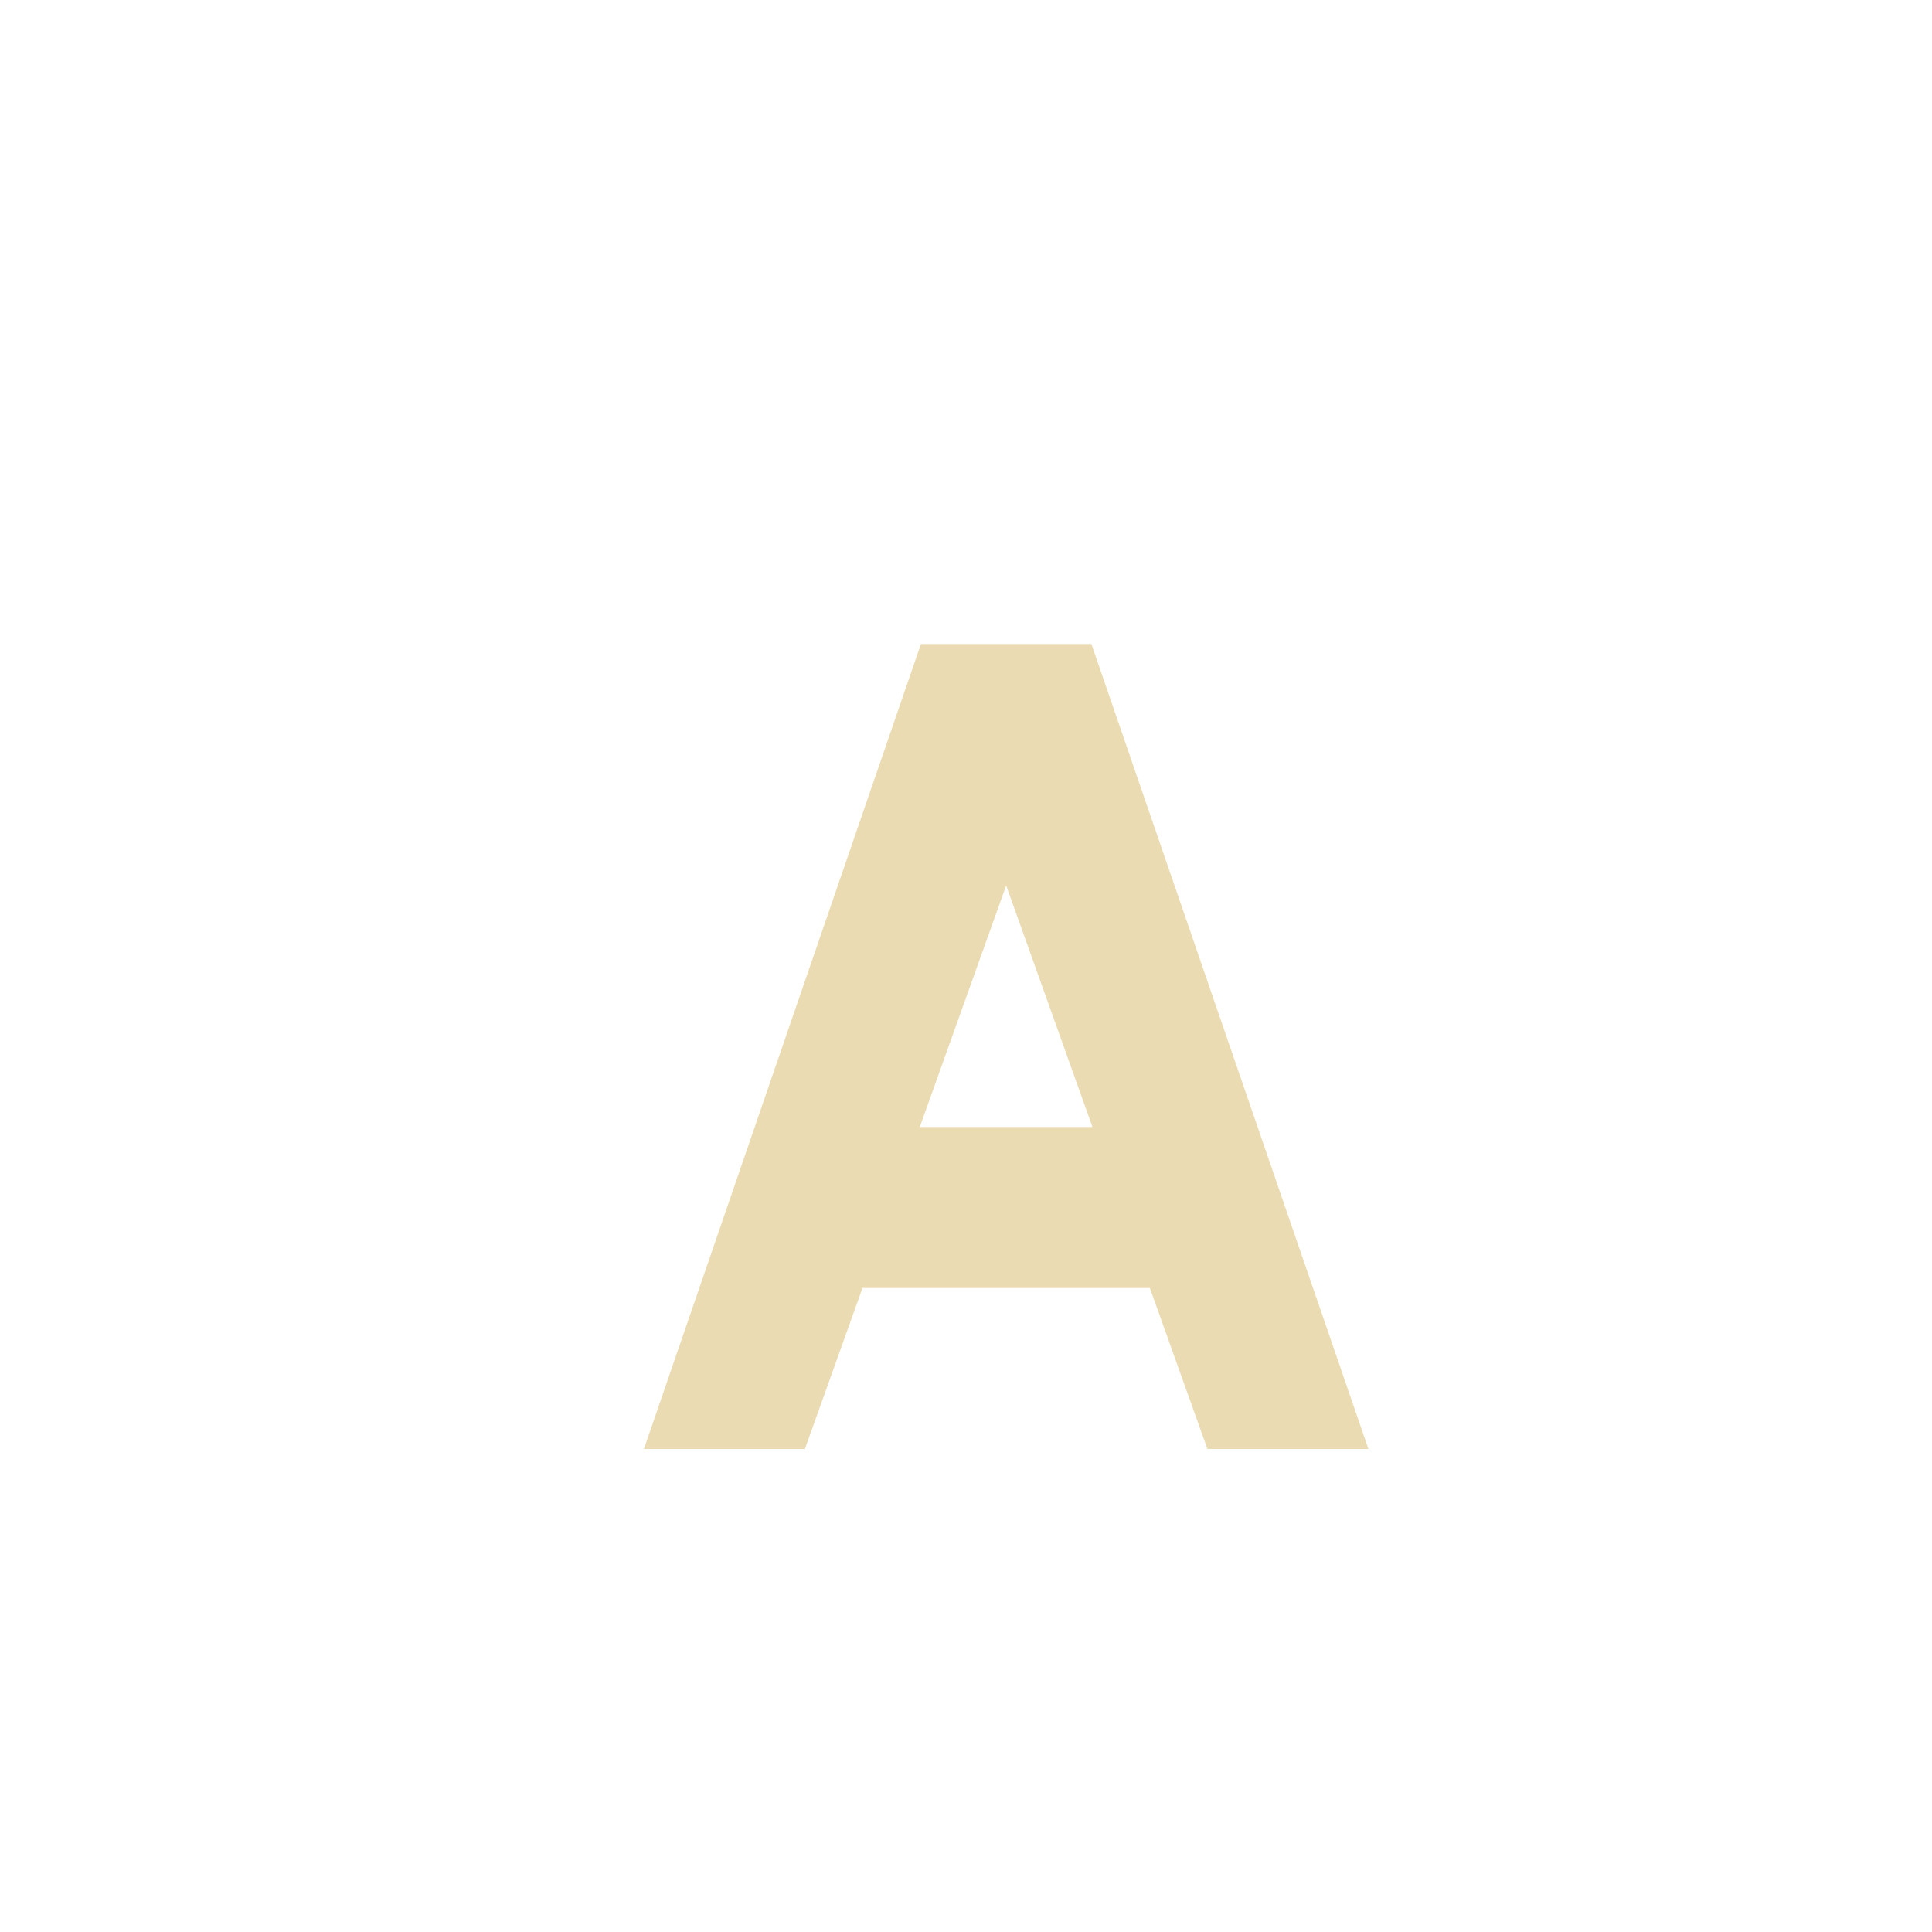
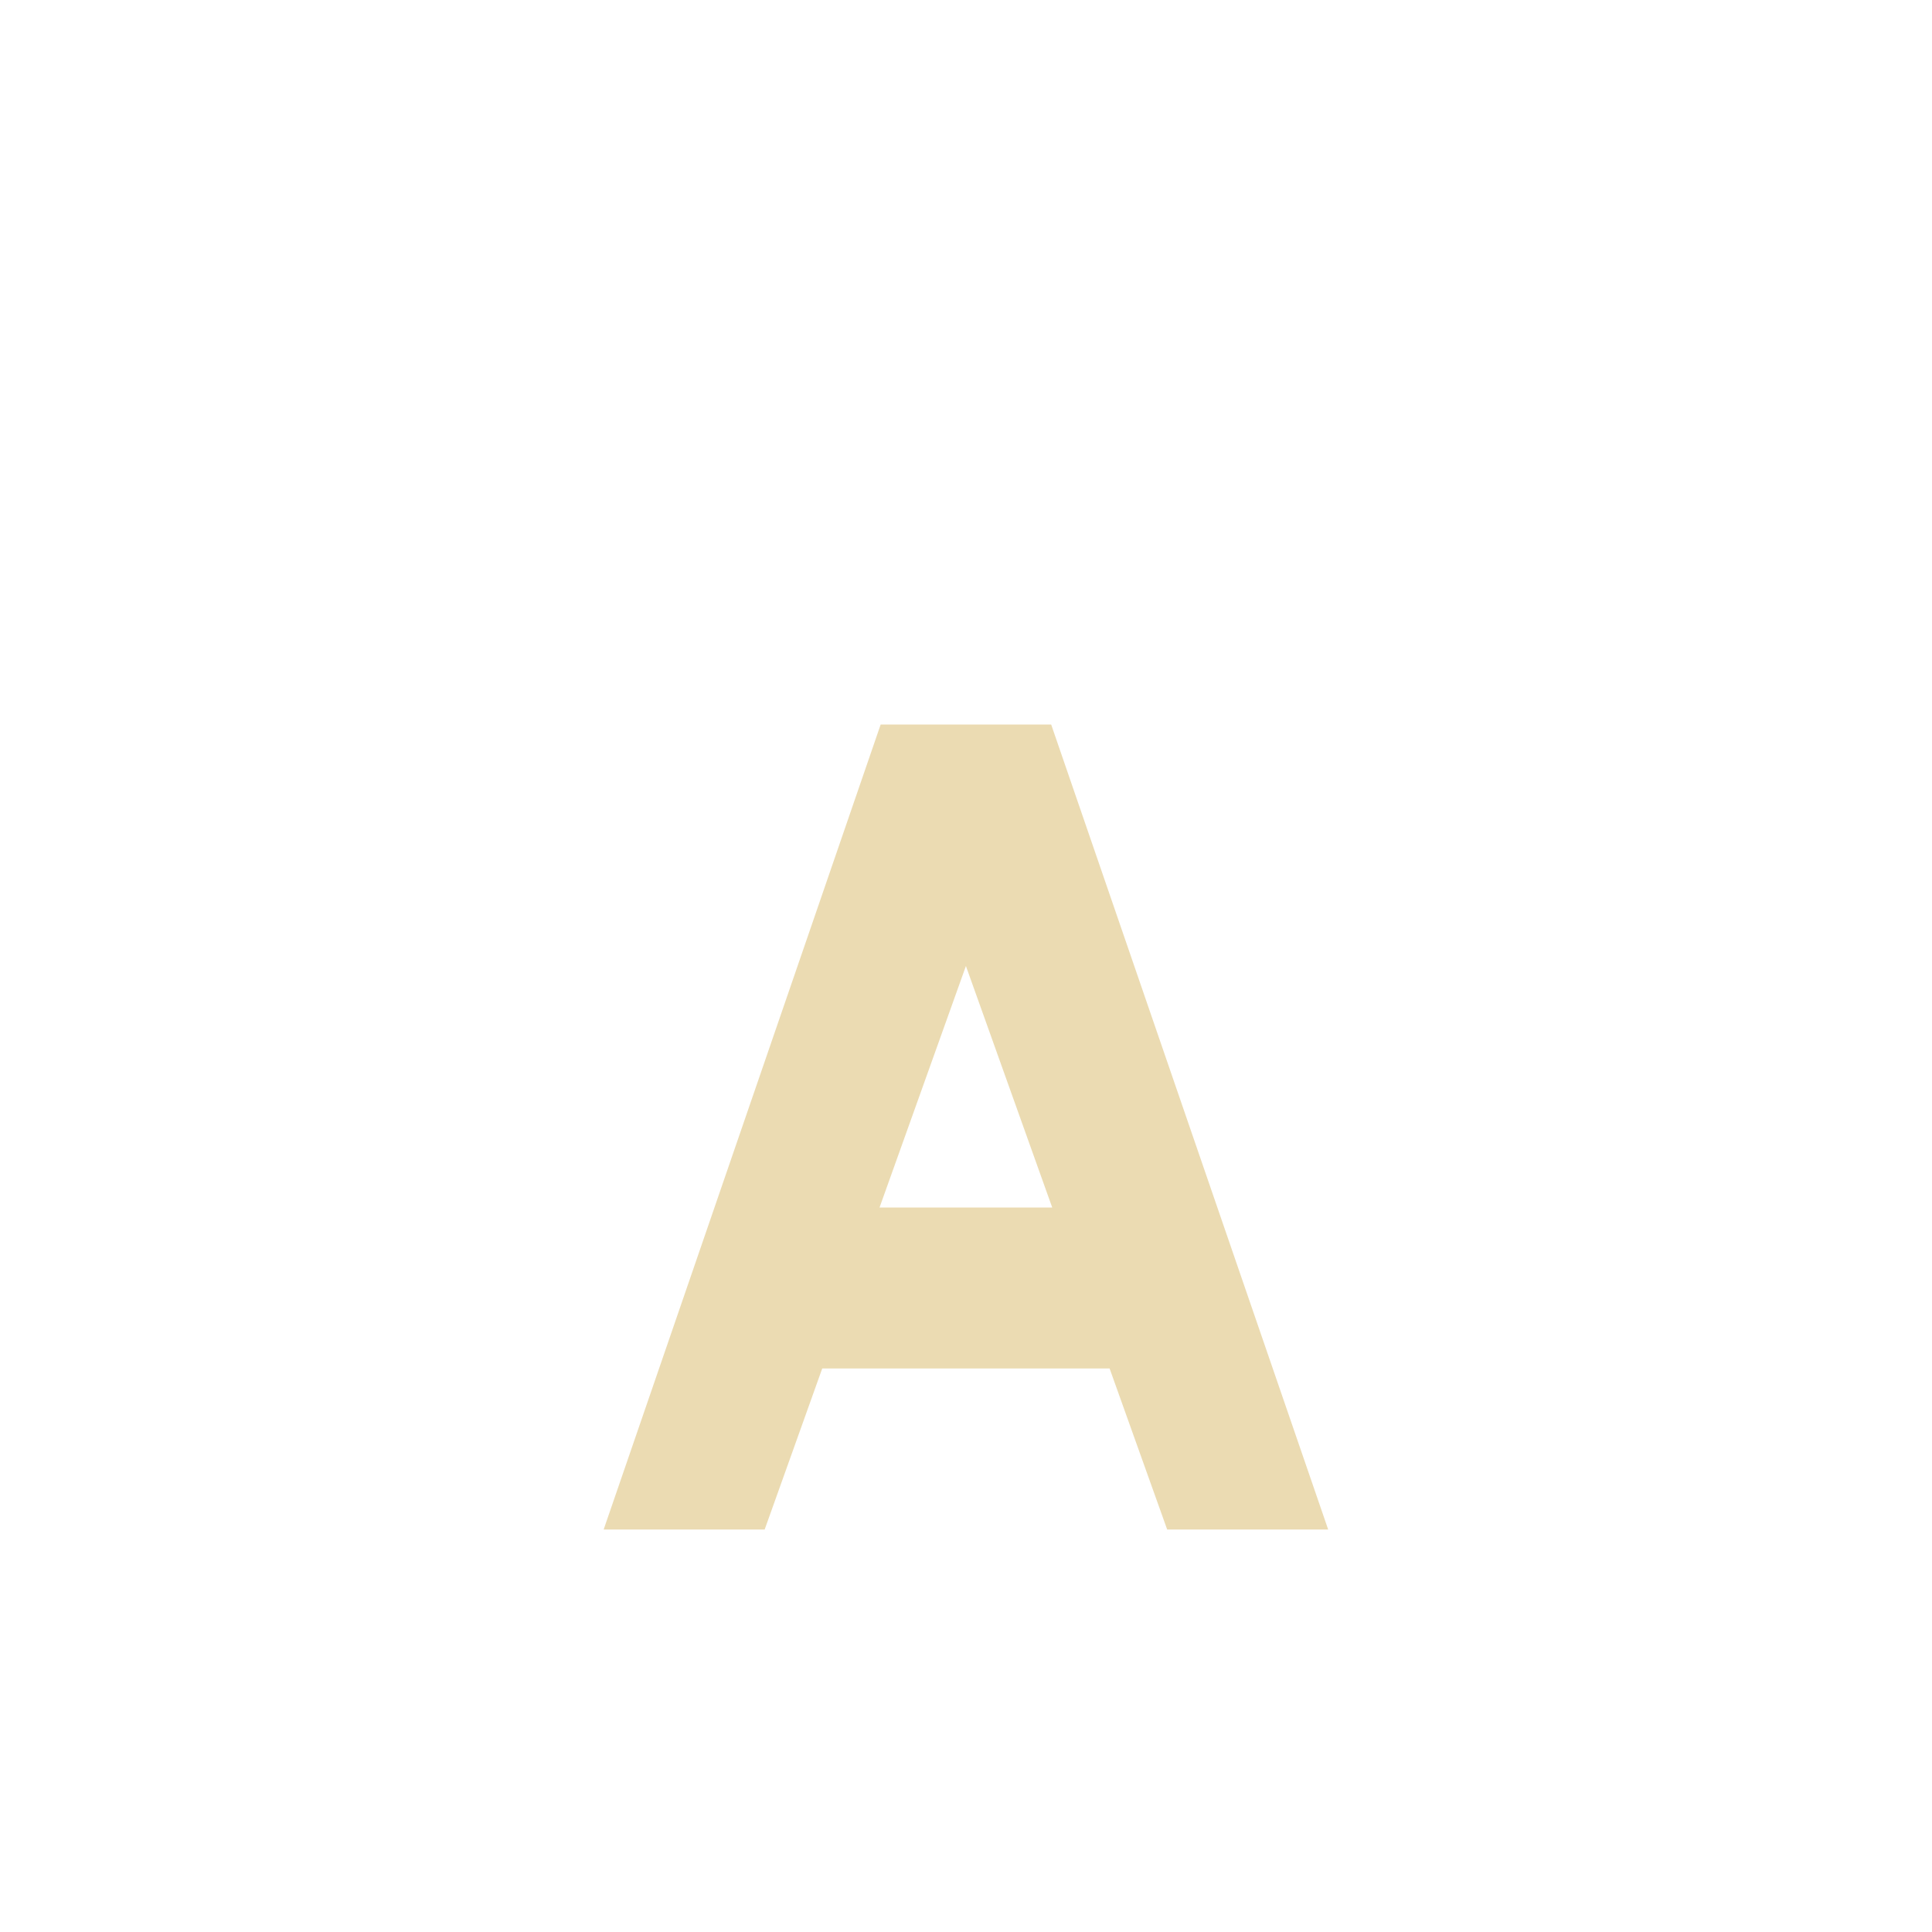
<svg xmlns="http://www.w3.org/2000/svg" width="24" height="24" version="1.1" viewBox="0 0 24 24">
  <defs>
    <style type="text/css">.ColorScheme-Text { color:#ebdbb2; } .ColorScheme-Highlight { color:#458588; }</style>
  </defs>
-   <path class="ColorScheme-Text" d="m11.44 8-3.441 10h2l0.715-2h3.57l0.715 2h2l-3.441-10zm1.059 3 1.072 3h-2.145z" color="#444444" fill="#ebdbb2" />
+   <path class="ColorScheme-Text" d="m10.94 9-3.441 10h2l0.715-2h3.57l0.715 2h2l-3.441-10zm1.059 3 1.072 3h-2.145z" fill="currentColor" />
</svg>
